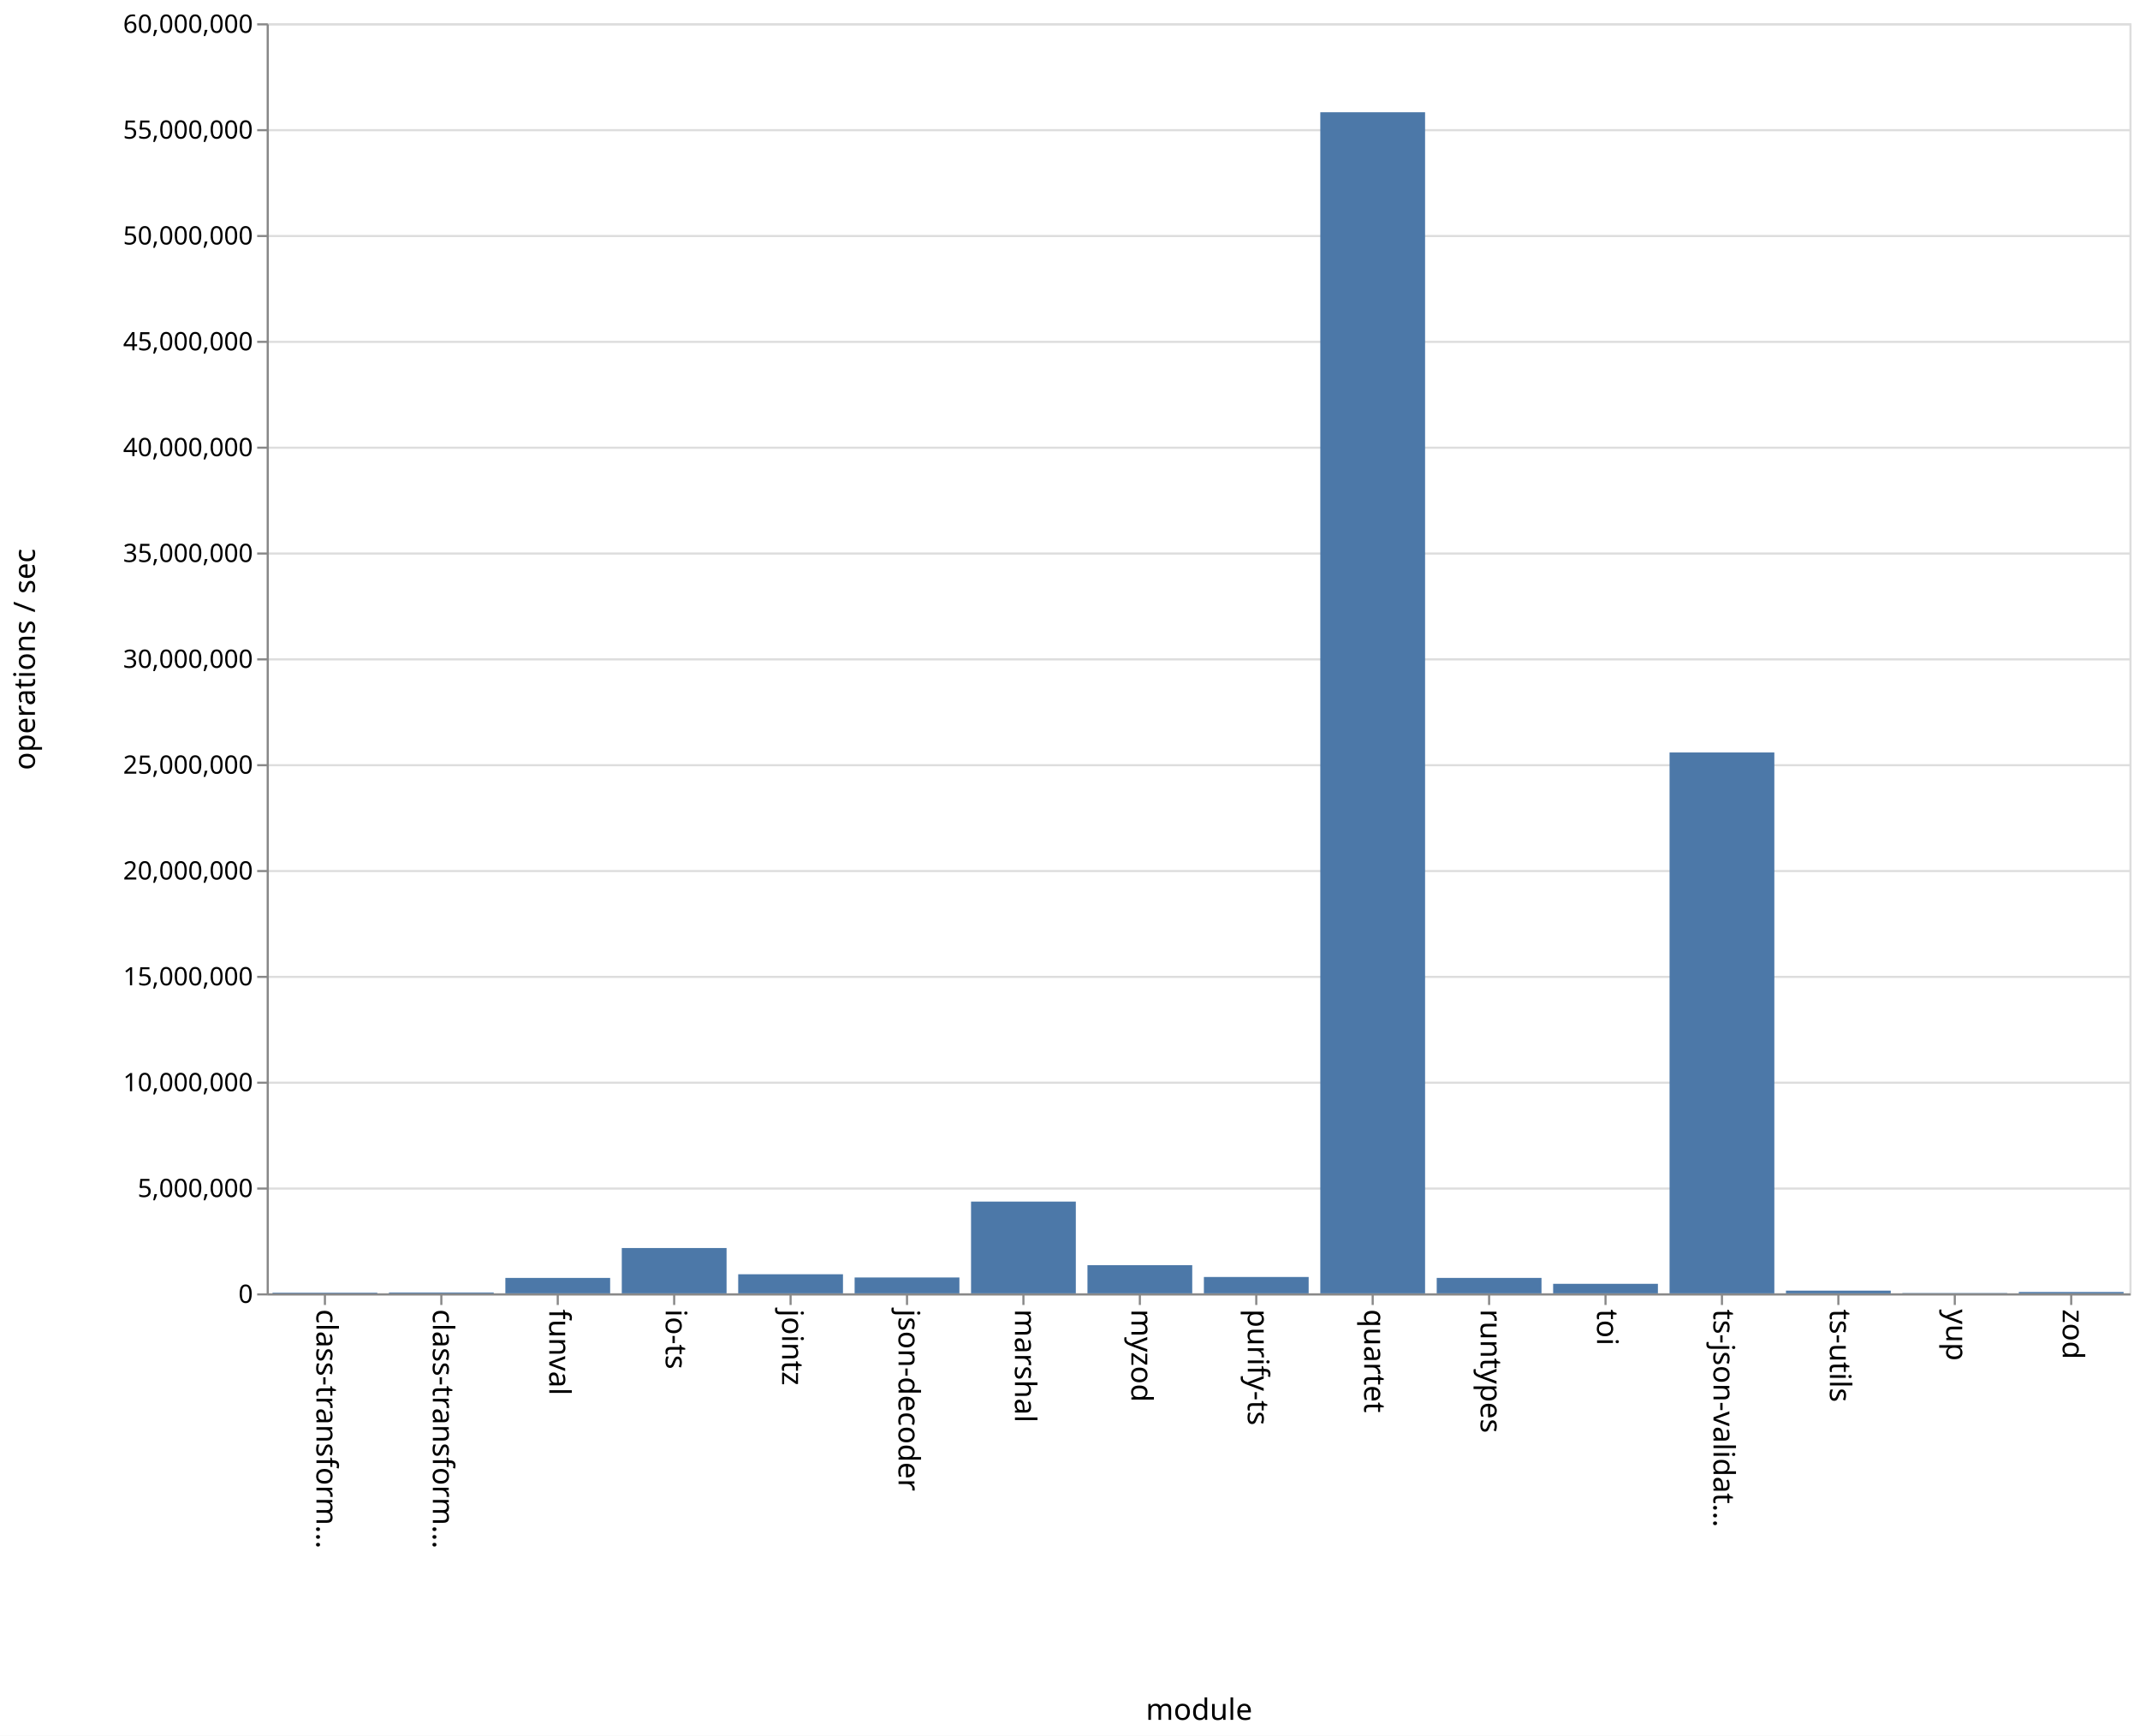
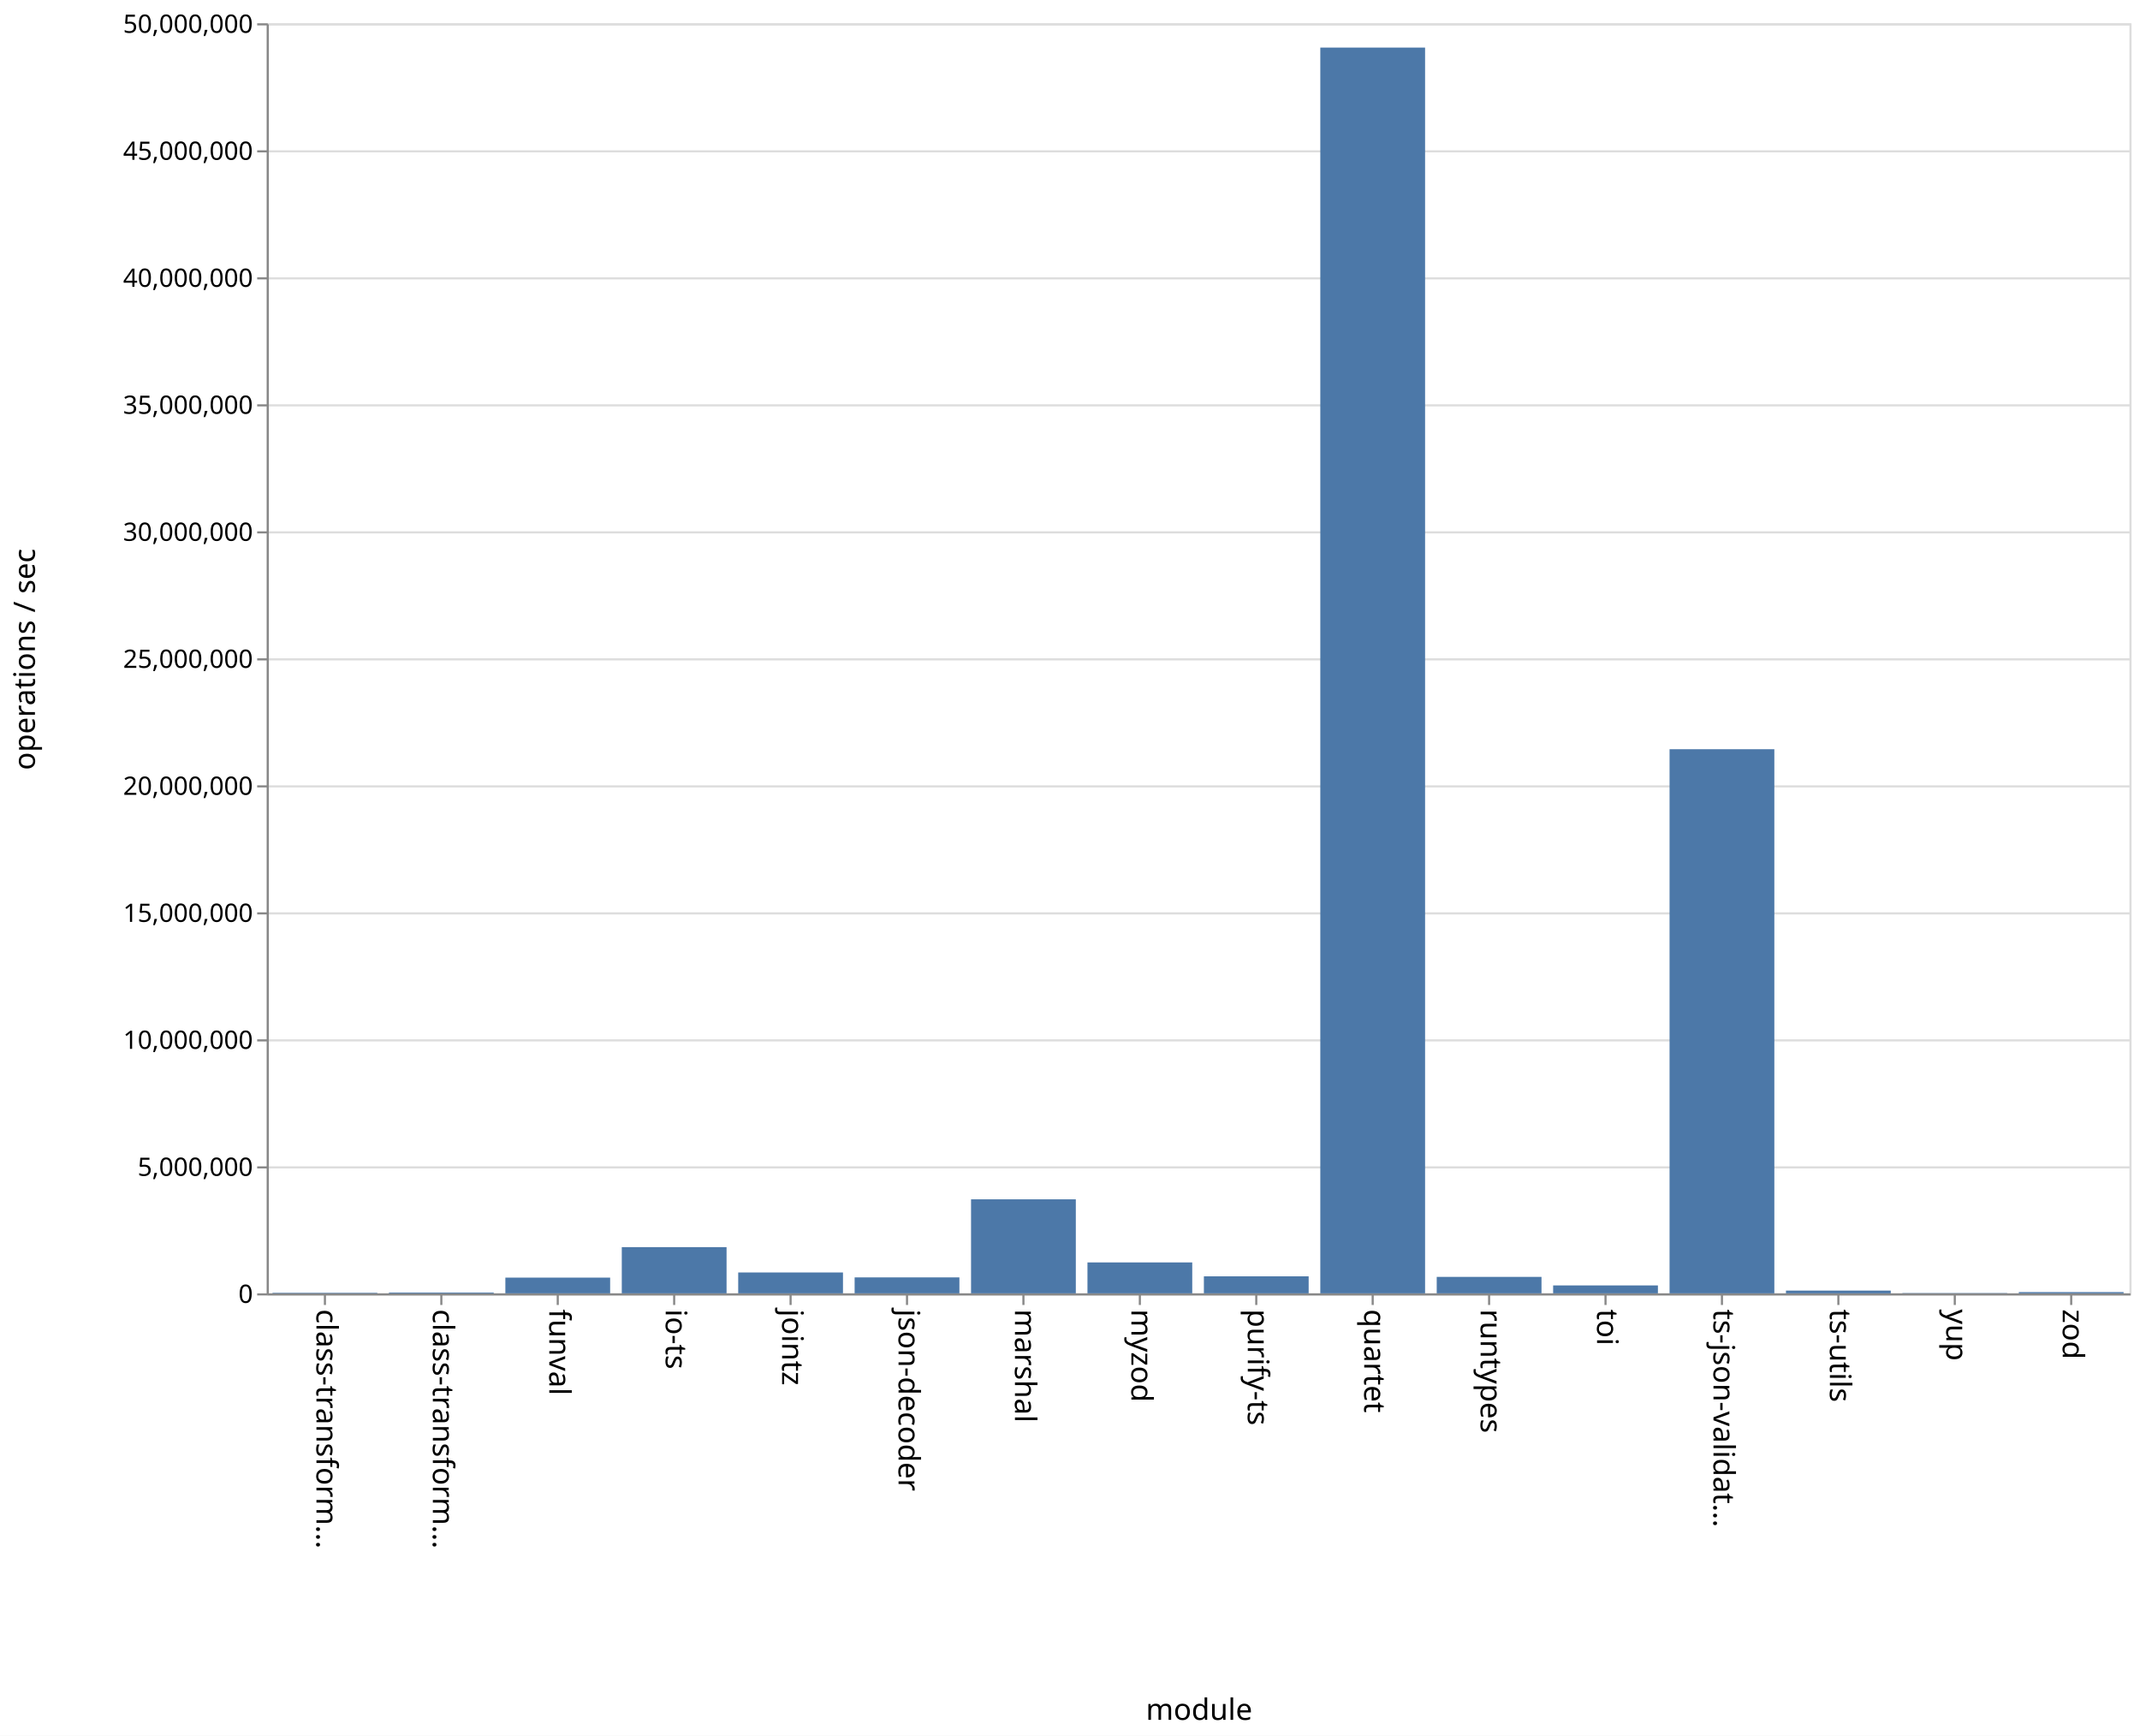
<svg xmlns="http://www.w3.org/2000/svg" class="marks" width="1011" height="820">
  <path fill="#fff" d="M0 0h1011v820H0z" />
  <g class="mark-group role-frame root" aria-roledescription="group mark container">
    <path class="background" aria-hidden="true" d="M126.5 11.5h880v600h-880z" fill="none" stroke="#ddd" />
-     <g class="mark-group role-axis" aria-roledescription="axis" aria-label="Y-axis for a linear scale with values from 0 to 60,000,000">
+     <g class="mark-group role-axis" aria-roledescription="axis" aria-label="Y-axis for a linear scale with values from 0 to 50,000,000">
      <path class="background" aria-hidden="true" d="M126.5 11.5z" pointer-events="none" fill="none" />
      <g class="mark-rule role-axis-grid" pointer-events="none" fill="none" stroke="#ddd">
-         <path d="M126.5 611.5h880M126.5 561.5h880M126.5 511.5h880M126.5 461.5h880M126.5 411.5h880M126.5 361.5h880M126.5 311.5h880M126.5 261.5h880M126.5 211.5h880M126.5 161.5h880M126.5 111.5h880M126.5 61.5h880M126.5 11.5h880" />
+         <path d="M126.5 611.5h880M126.5 551.5h880M126.5 491.5h880M126.5 431.5h880M126.5 371.5h880M126.5 311.5h880M126.5 251.5h880M126.5 191.5h880M126.5 131.5h880M126.5 71.5h880M126.5 11.5h880" />
      </g>
    </g>
    <g class="mark-group role-axis" aria-roledescription="axis" aria-label="X-axis titled 'module' for a discrete scale with 16 values: class-transformer-validator-async, class-transformer-validator-sync, funval, io-ts, jointz, ending with zod">
      <path class="background" aria-hidden="true" d="M126.5 611.5z" pointer-events="none" fill="none" />
      <g class="mark-rule role-axis-tick" pointer-events="none" fill="none" stroke="#888">
        <path d="M153.5 611.5v5M208.5 611.5v5M263.5 611.5v5M318.5 611.5v5M373.5 611.5v5M428.5 611.5v5M483.5 611.5v5M538.5 611.5v5M593.5 611.5v5M648.5 611.5v5M703.5 611.5v5M758.5 611.5v5M813.5 611.5v5M868.5 611.5v5M923.5 611.5v5M978.5 611.5v5" />
      </g>
      <g class="mark-text role-axis-label" pointer-events="none" font-family="sans-serif" font-size="14">
        <text transform="rotate(90 -234.5 384)">
                    class-transform…
                </text>
        <text transform="rotate(90 -207 411.5)">
                    class-transform…
                </text>
        <text transform="rotate(90 -179.5 439)">
                    funval
                </text>
        <text transform="rotate(90 -152 466.5)">
                    io-ts
                </text>
        <text transform="rotate(90 -124.5 494)">
                    jointz
                </text>
        <text transform="rotate(90 -97 521.5)">
                    json-decoder
                </text>
        <text transform="rotate(90 -69.5 549)">
                    marshal
                </text>
        <text transform="rotate(90 -42 576.5)">
                    myzod
                </text>
        <text transform="rotate(90 -14.5 604)">
                    purify-ts
                </text>
        <text transform="rotate(90 13 631.5)">
                    quartet
                </text>
        <text transform="rotate(90 40.5 659)">
                    runtypes
                </text>
        <text transform="rotate(90 68 686.5)">
                    toi
                </text>
        <text transform="rotate(90 95.5 714)">
                    ts-json-validat…
                </text>
        <text transform="rotate(90 123 741.5)">
                    ts-utils
                </text>
        <text transform="rotate(90 150.5 769)">
                    yup
                </text>
        <text transform="rotate(90 178 796.5)">
                    zod
                </text>
      </g>
      <path fill="none" stroke="#888" d="M126.5 611.5h880" pointer-events="none" />
      <text text-anchor="middle" transform="translate(566.5 812.5)" font-family="sans-serif" font-size="14" font-weight="400" pointer-events="none">
                module
            </text>
    </g>
-     <g class="mark-group role-axis" aria-roledescription="axis" aria-label="Y-axis titled 'operations / sec' for a linear scale with values from 0 to 60,000,000">
+     <g class="mark-group role-axis" aria-roledescription="axis" aria-label="Y-axis titled 'operations / sec' for a linear scale with values from 0 to 50,000,000">
      <path class="background" aria-hidden="true" d="M126.5 11.5z" pointer-events="none" fill="none" />
      <g class="mark-rule role-axis-tick" pointer-events="none" fill="none" stroke="#888">
-         <path d="M126.5 611.5h-5M126.5 561.5h-5M126.5 511.5h-5M126.5 461.5h-5M126.5 411.5h-5M126.5 361.5h-5M126.5 311.5h-5M126.5 261.5h-5M126.5 211.5h-5M126.5 161.5h-5M126.5 111.5h-5M126.5 61.5h-5M126.5 11.5h-5" />
+         <path d="M126.5 611.5h-5M126.5 551.5h-5M126.5 491.5h-5M126.5 431.5h-5M126.5 371.5h-5M126.5 311.5h-5M126.5 251.5h-5M126.5 191.5h-5M126.5 131.5h-5M126.5 71.5h-5M126.5 11.5h-5" />
      </g>
      <g class="mark-text role-axis-label" pointer-events="none" text-anchor="end" font-family="sans-serif" font-size="12">
        <text transform="translate(119.5 615.5)">
                    0
                </text>
-         <text transform="translate(119.5 565.5)">
+         <text transform="translate(119.5 555.5)">
                    5,000,000
                </text>
-         <text transform="translate(119.5 515.5)">
+         <text transform="translate(119.5 495.5)">
                    10,000,000
                </text>
-         <text transform="translate(119.5 465.5)">
+         <text transform="translate(119.5 435.5)">
                    15,000,000
                </text>
-         <text transform="translate(119.5 415.5)">
+         <text transform="translate(119.5 375.5)">
                    20,000,000
                </text>
-         <text transform="translate(119.5 365.5)">
+         <text transform="translate(119.5 315.5)">
                    25,000,000
                </text>
-         <text transform="translate(119.5 315.5)">
+         <text transform="translate(119.5 255.5)">
                    30,000,000
                </text>
-         <text transform="translate(119.5 265.5)">
+         <text transform="translate(119.5 195.5)">
                    35,000,000
                </text>
-         <text transform="translate(119.5 215.5)">
+         <text transform="translate(119.5 135.5)">
                    40,000,000
                </text>
-         <text transform="translate(119.5 165.5)">
+         <text transform="translate(119.5 75.5)">
                    45,000,000
                </text>
-         <text transform="translate(119.5 115.5)">
+         <text transform="translate(119.5 15.5)">
                    50,000,000
-                 </text>
-         <text transform="translate(119.5 65.5)">
-                     55,000,000
-                 </text>
-         <text transform="translate(119.5 15.5)">
-                     60,000,000
                </text>
      </g>
      <path fill="none" stroke="#888" d="M126.5 611.5v-600" pointer-events="none" />
      <text text-anchor="middle" transform="rotate(-90 164 147.5)" font-family="sans-serif" font-size="14" font-weight="400" pointer-events="none">
                operations / sec
            </text>
    </g>
    <g class="mark-rect role-mark marks" aria-roledescription="rect mark container" fill="#4c78a8">
-       <path d="M128.75 610.688h49.5V611h-49.5zM183.75 610.589h49.5V611h-49.5zM238.75 603.715h49.5V611h-49.5zM293.75 589.593h49.5V611h-49.5zM348.75 601.987h49.5V611h-49.5zM403.75 603.511h49.5V611h-49.5zM458.75 567.657h49.5V611h-49.5zM513.75 597.7h49.5V611h-49.5zM568.75 603.275h49.5V611h-49.5zM623.75 53.031h49.5V611h-49.5zM678.75 603.71h49.5V611h-49.5zM733.75 606.501h49.5V611h-49.5zM788.75 355.485h49.5V611h-49.5zM843.75 609.723h49.5V611h-49.5zM898.75 610.854h49.5V611h-49.5zM953.75 610.355h49.5V611h-49.5z" />
+       <path d="M128.75 610.745h49.5V611h-49.5zM183.75 610.616h49.5V611h-49.5zM238.75 603.57h49.5V611h-49.5zM293.75 589.168h49.5V611h-49.5zM348.75 601.146h49.5V611h-49.5zM403.75 603.465h49.5V611h-49.5zM458.75 566.585h49.5V611h-49.5zM513.75 596.395h49.5V611h-49.5zM568.75 602.963h49.5V611h-49.5zM623.75 22.48h49.5V611h-49.5zM678.75 603.228h49.5V611h-49.5zM733.75 607.258h49.5V611h-49.5zM788.75 353.943h49.5V611h-49.5zM843.75 609.702h49.5V611h-49.5zM898.75 610.862h49.5V611h-49.5zM953.75 610.412h49.5V611h-49.5z" />
    </g>
  </g>
</svg>
